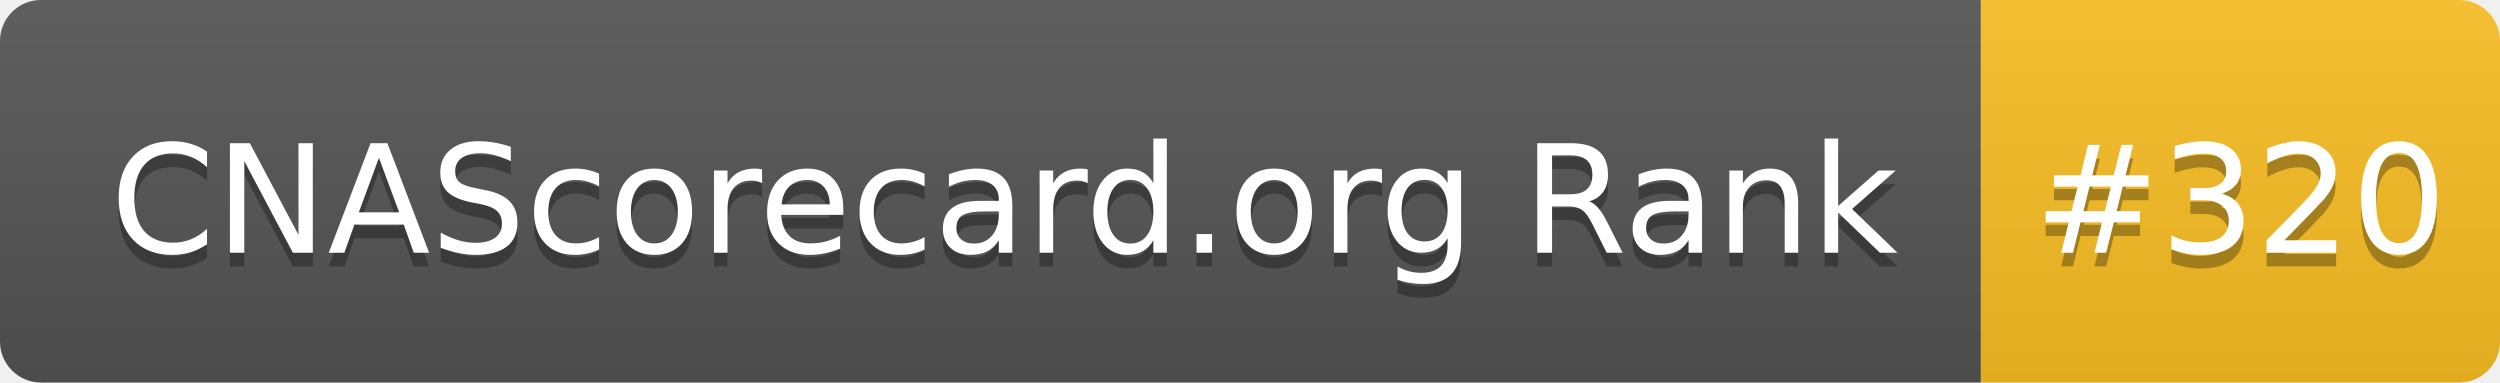
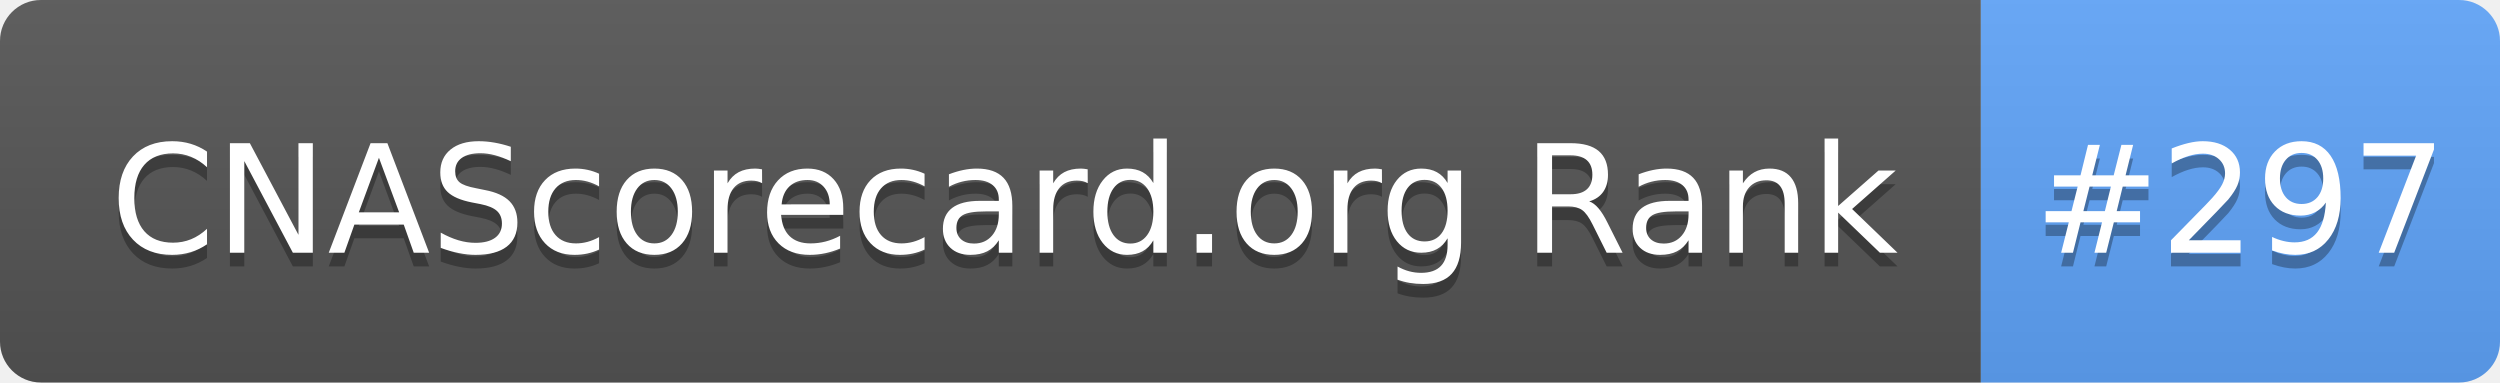
- <svg xmlns="http://www.w3.org/2000/svg" width="183" height="28" role="img" aria-label="CNAScorecard.org Rank: #320">
+ <svg xmlns="http://www.w3.org/2000/svg" width="183" height="28" role="img" aria-label="CNAScorecard.org Rank: #297">
  <linearGradient id="s" x2="0" y2="100%">
    <stop offset="0" stop-color="#bbb" stop-opacity=".1" />
    <stop offset="1" stop-opacity=".1" />
  </linearGradient>
  <clipPath id="r">
    <rect width="183" height="28" rx="3" fill="#fff" />
  </clipPath>
  <g clip-path="url(#r)">
    <rect width="145" height="28" fill="#555" />
-     <rect x="145" width="38" height="28" fill="#FBBF24" />
+     <rect x="145" width="38" height="28" fill="#60A5FA" />
    <rect width="183" height="28" fill="url(#s)" />
  </g>
  <g fill="#fff" text-anchor="middle" font-family="Verdana,Geneva,DejaVu Sans,sans-serif" text-rendering="geometricPrecision" font-size="110">
    <text aria-hidden="true" x="735" y="195" fill="#010101" fill-opacity=".3" transform="scale(.1)" textLength="1350">CNAScorecard.org Rank</text>
    <text x="735" y="185" transform="scale(.1)" fill="#fff" textLength="1350">CNAScorecard.org Rank</text>
-     <text aria-hidden="true" x="1640" y="195" fill="#010101" fill-opacity=".3" transform="scale(.1)" textLength="280">#320</text>
-     <text x="1640" y="185" transform="scale(.1)" fill="#fff" textLength="280">#320</text>
+     <text aria-hidden="true" x="1640" y="195" fill="#010101" fill-opacity=".3" transform="scale(.1)" textLength="280">#297</text>
+     <text x="1640" y="185" transform="scale(.1)" fill="#fff" textLength="280">#297</text>
  </g>
</svg>
